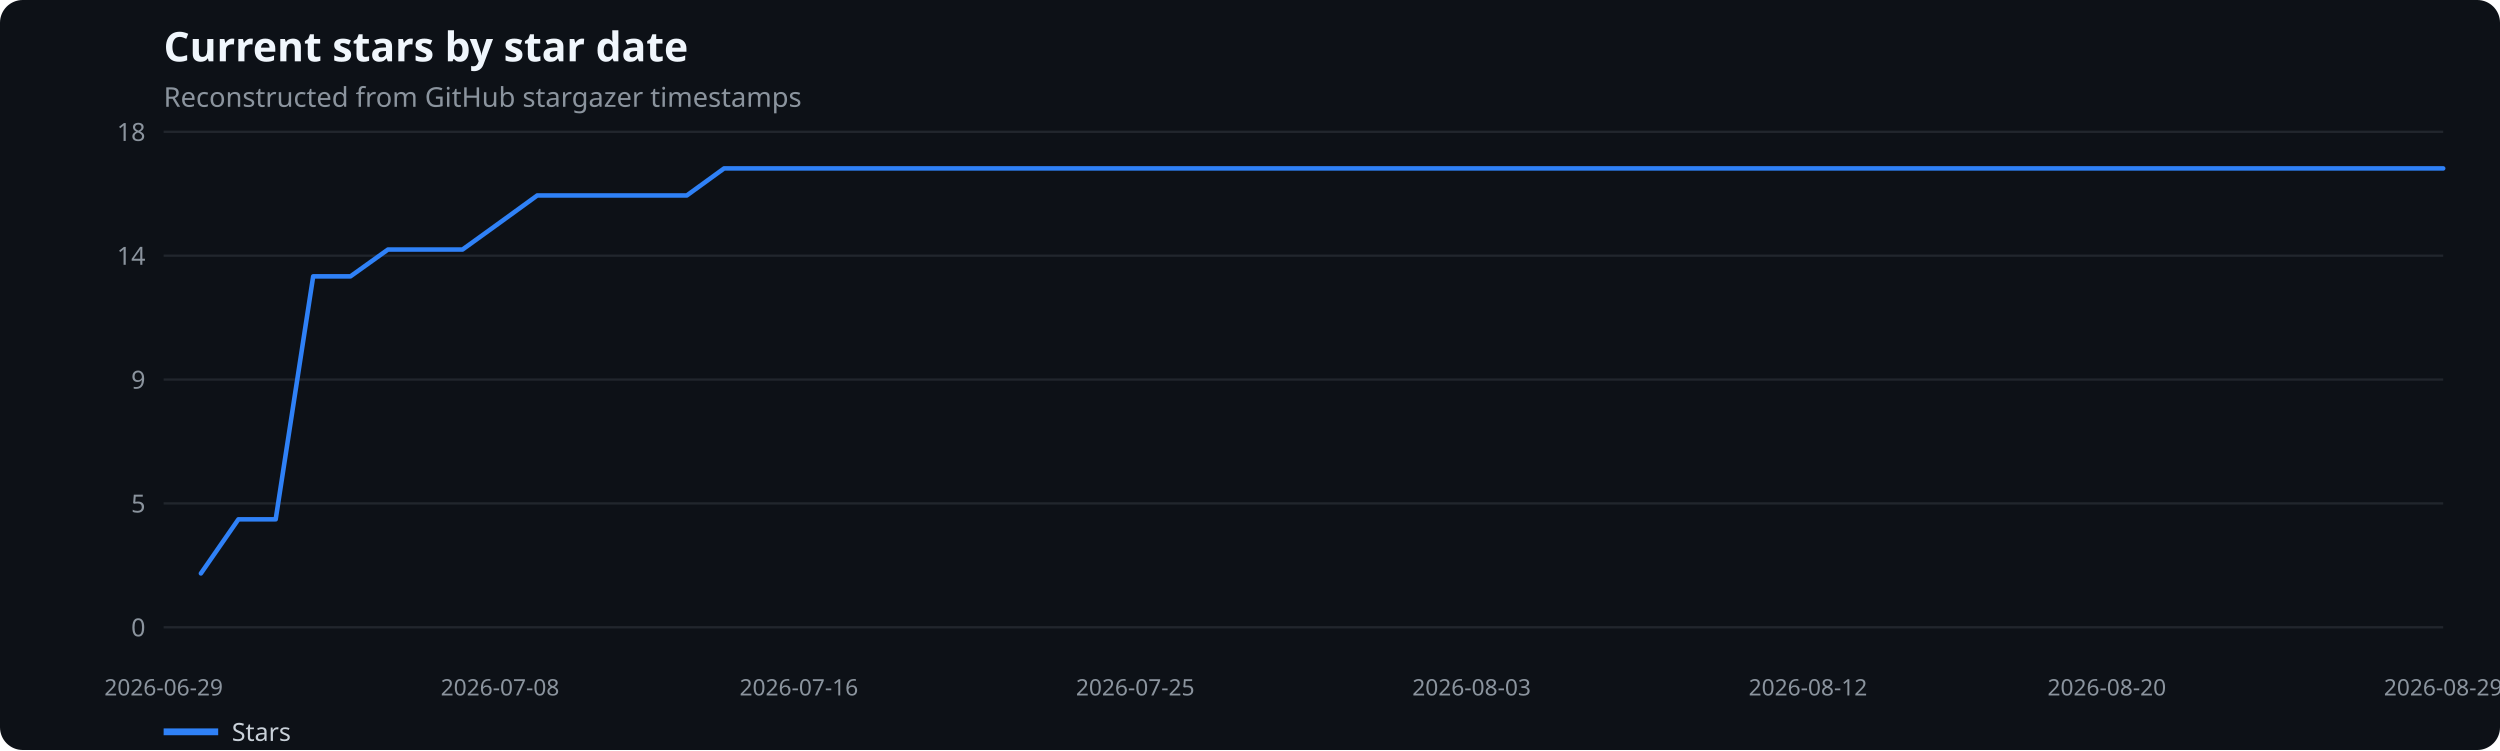
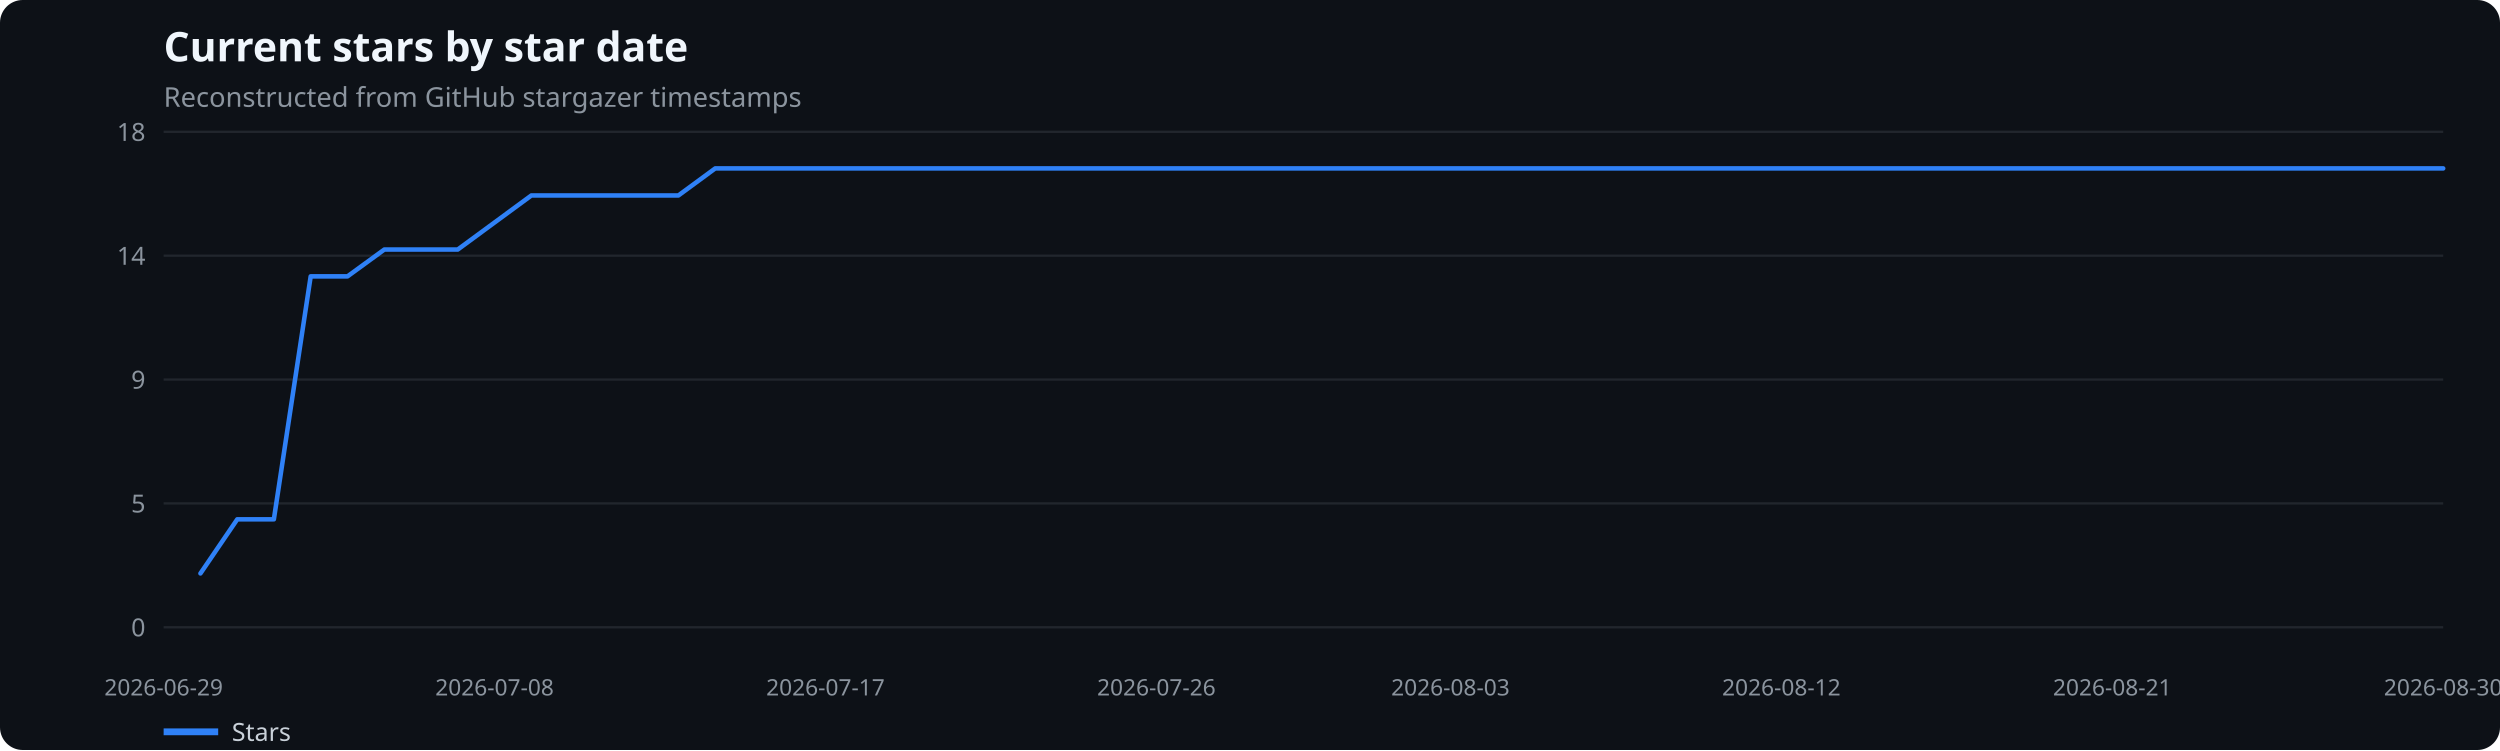
<svg xmlns="http://www.w3.org/2000/svg" width="1100" height="330" viewBox="0 0 1100 330" role="img" aria-label="Current stars by star date">
  <rect width="100%" height="100%" fill="#0d1117" rx="10" />
  <text x="72" y="27" fill="#f0f6fc" font-family="system-ui,sans-serif" font-size="18" font-weight="600">Current stars by star date</text>
  <text x="72" y="47" fill="#8b949e" font-family="system-ui,sans-serif" font-size="12">Reconstructed from GitHub stargazer timestamps</text>
  <line x1="72" x2="1075" y1="276.0" y2="276.0" stroke="#21262d" />
  <text x="64" y="280.0" text-anchor="end" fill="#8b949e" font-family="system-ui,sans-serif" font-size="11">0</text>
  <line x1="72" x2="1075" y1="221.5" y2="221.5" stroke="#21262d" />
  <text x="64" y="225.5" text-anchor="end" fill="#8b949e" font-family="system-ui,sans-serif" font-size="11">5</text>
  <line x1="72" x2="1075" y1="167.0" y2="167.0" stroke="#21262d" />
  <text x="64" y="171.0" text-anchor="end" fill="#8b949e" font-family="system-ui,sans-serif" font-size="11">9</text>
  <line x1="72" x2="1075" y1="112.5" y2="112.5" stroke="#21262d" />
  <text x="64" y="116.5" text-anchor="end" fill="#8b949e" font-family="system-ui,sans-serif" font-size="11">14</text>
  <line x1="72" x2="1075" y1="58.0" y2="58.0" stroke="#21262d" />
  <text x="64" y="62.0" text-anchor="end" fill="#8b949e" font-family="system-ui,sans-serif" font-size="11">18</text>
  <text x="72.0" y="306" text-anchor="middle" fill="#8b949e" font-family="system-ui,sans-serif" font-size="10">2026-06-29</text>
-   <text x="220.0" y="306" text-anchor="middle" fill="#8b949e" font-family="system-ui,sans-serif" font-size="10">2026-07-08</text>
-   <text x="351.5" y="306" text-anchor="middle" fill="#8b949e" font-family="system-ui,sans-serif" font-size="10">2026-07-16</text>
-   <text x="499.5" y="306" text-anchor="middle" fill="#8b949e" font-family="system-ui,sans-serif" font-size="10">2026-07-25</text>
-   <text x="647.5" y="306" text-anchor="middle" fill="#8b949e" font-family="system-ui,sans-serif" font-size="10">2026-08-03</text>
-   <text x="795.5" y="306" text-anchor="middle" fill="#8b949e" font-family="system-ui,sans-serif" font-size="10">2026-08-12</text>
-   <text x="927.0" y="306" text-anchor="middle" fill="#8b949e" font-family="system-ui,sans-serif" font-size="10">2026-08-20</text>
-   <text x="1075.0" y="306" text-anchor="middle" fill="#8b949e" font-family="system-ui,sans-serif" font-size="10">2026-08-29</text>
-   <polyline points="88.4,252.3 104.9,228.5 121.3,228.5 137.8,121.6 154.2,121.6 170.7,109.8 187.1,109.8 203.5,109.8 220.0,97.9 236.4,86.0 252.9,86.0 269.3,86.0 285.8,86.0 302.2,86.0 318.6,74.1 335.1,74.1 351.5,74.1 368.0,74.1 384.4,74.1 400.9,74.1 417.3,74.1 433.7,74.1 450.2,74.1 466.6,74.1 483.1,74.1 499.5,74.1 516.0,74.1 532.4,74.1 548.8,74.1 565.3,74.1 581.7,74.1 598.2,74.1 614.6,74.1 631.0,74.1 647.5,74.1 663.9,74.1 680.4,74.1 696.8,74.1 713.3,74.1 729.7,74.1 746.1,74.1 762.6,74.1 779.0,74.1 795.5,74.1 811.9,74.1 828.4,74.1 844.8,74.1 861.2,74.1 877.7,74.1 894.1,74.1 910.6,74.1 927.0,74.1 943.5,74.1 959.9,74.1 976.3,74.1 992.8,74.1 1009.2,74.1 1025.7,74.1 1042.1,74.1 1058.6,74.1 1075.0,74.1" fill="none" stroke="#2f81f7" stroke-width="2" stroke-linecap="round" stroke-linejoin="round" />
+   <text x="217.6" y="306" text-anchor="middle" fill="#8b949e" font-family="system-ui,sans-serif" font-size="10">2026-07-08</text>
+   <text x="363.2" y="306" text-anchor="middle" fill="#8b949e" font-family="system-ui,sans-serif" font-size="10">2026-07-17</text>
+   <text x="508.8" y="306" text-anchor="middle" fill="#8b949e" font-family="system-ui,sans-serif" font-size="10">2026-07-26</text>
+   <text x="638.2" y="306" text-anchor="middle" fill="#8b949e" font-family="system-ui,sans-serif" font-size="10">2026-08-03</text>
+   <text x="783.8" y="306" text-anchor="middle" fill="#8b949e" font-family="system-ui,sans-serif" font-size="10">2026-08-12</text>
+   <text x="929.4" y="306" text-anchor="middle" fill="#8b949e" font-family="system-ui,sans-serif" font-size="10">2026-08-21</text>
+   <text x="1075.0" y="306" text-anchor="middle" fill="#8b949e" font-family="system-ui,sans-serif" font-size="10">2026-08-30</text>
+   <polyline points="88.2,252.3 104.4,228.5 120.5,228.5 136.7,121.6 152.9,121.6 169.1,109.8 185.2,109.8 201.4,109.8 217.6,97.9 233.8,86.0 250.0,86.0 266.1,86.0 282.3,86.0 298.5,86.0 314.7,74.1 330.8,74.1 347.0,74.1 363.2,74.1 379.4,74.1 395.5,74.1 411.7,74.1 427.9,74.1 444.1,74.1 460.3,74.1 476.4,74.1 492.6,74.1 508.8,74.1 525.0,74.1 541.1,74.1 557.3,74.1 573.5,74.1 589.7,74.1 605.9,74.1 622.0,74.1 638.2,74.1 654.4,74.1 670.6,74.1 686.7,74.1 702.9,74.1 719.1,74.1 735.3,74.1 751.5,74.1 767.6,74.1 783.8,74.1 800.0,74.1 816.2,74.1 832.3,74.1 848.5,74.1 864.7,74.1 880.9,74.1 897.0,74.1 913.2,74.1 929.4,74.1 945.6,74.1 961.8,74.1 977.9,74.1 994.1,74.1 1010.3,74.1 1026.5,74.1 1042.6,74.1 1058.8,74.1 1075.0,74.1" fill="none" stroke="#2f81f7" stroke-width="2" stroke-linecap="round" stroke-linejoin="round" />
  <line x1="72" x2="96" y1="322" y2="322" stroke="#2f81f7" stroke-width="3" />
  <text x="102" y="326" fill="#c9d1d9" font-family="system-ui,sans-serif" font-size="11">Stars</text>
</svg>
